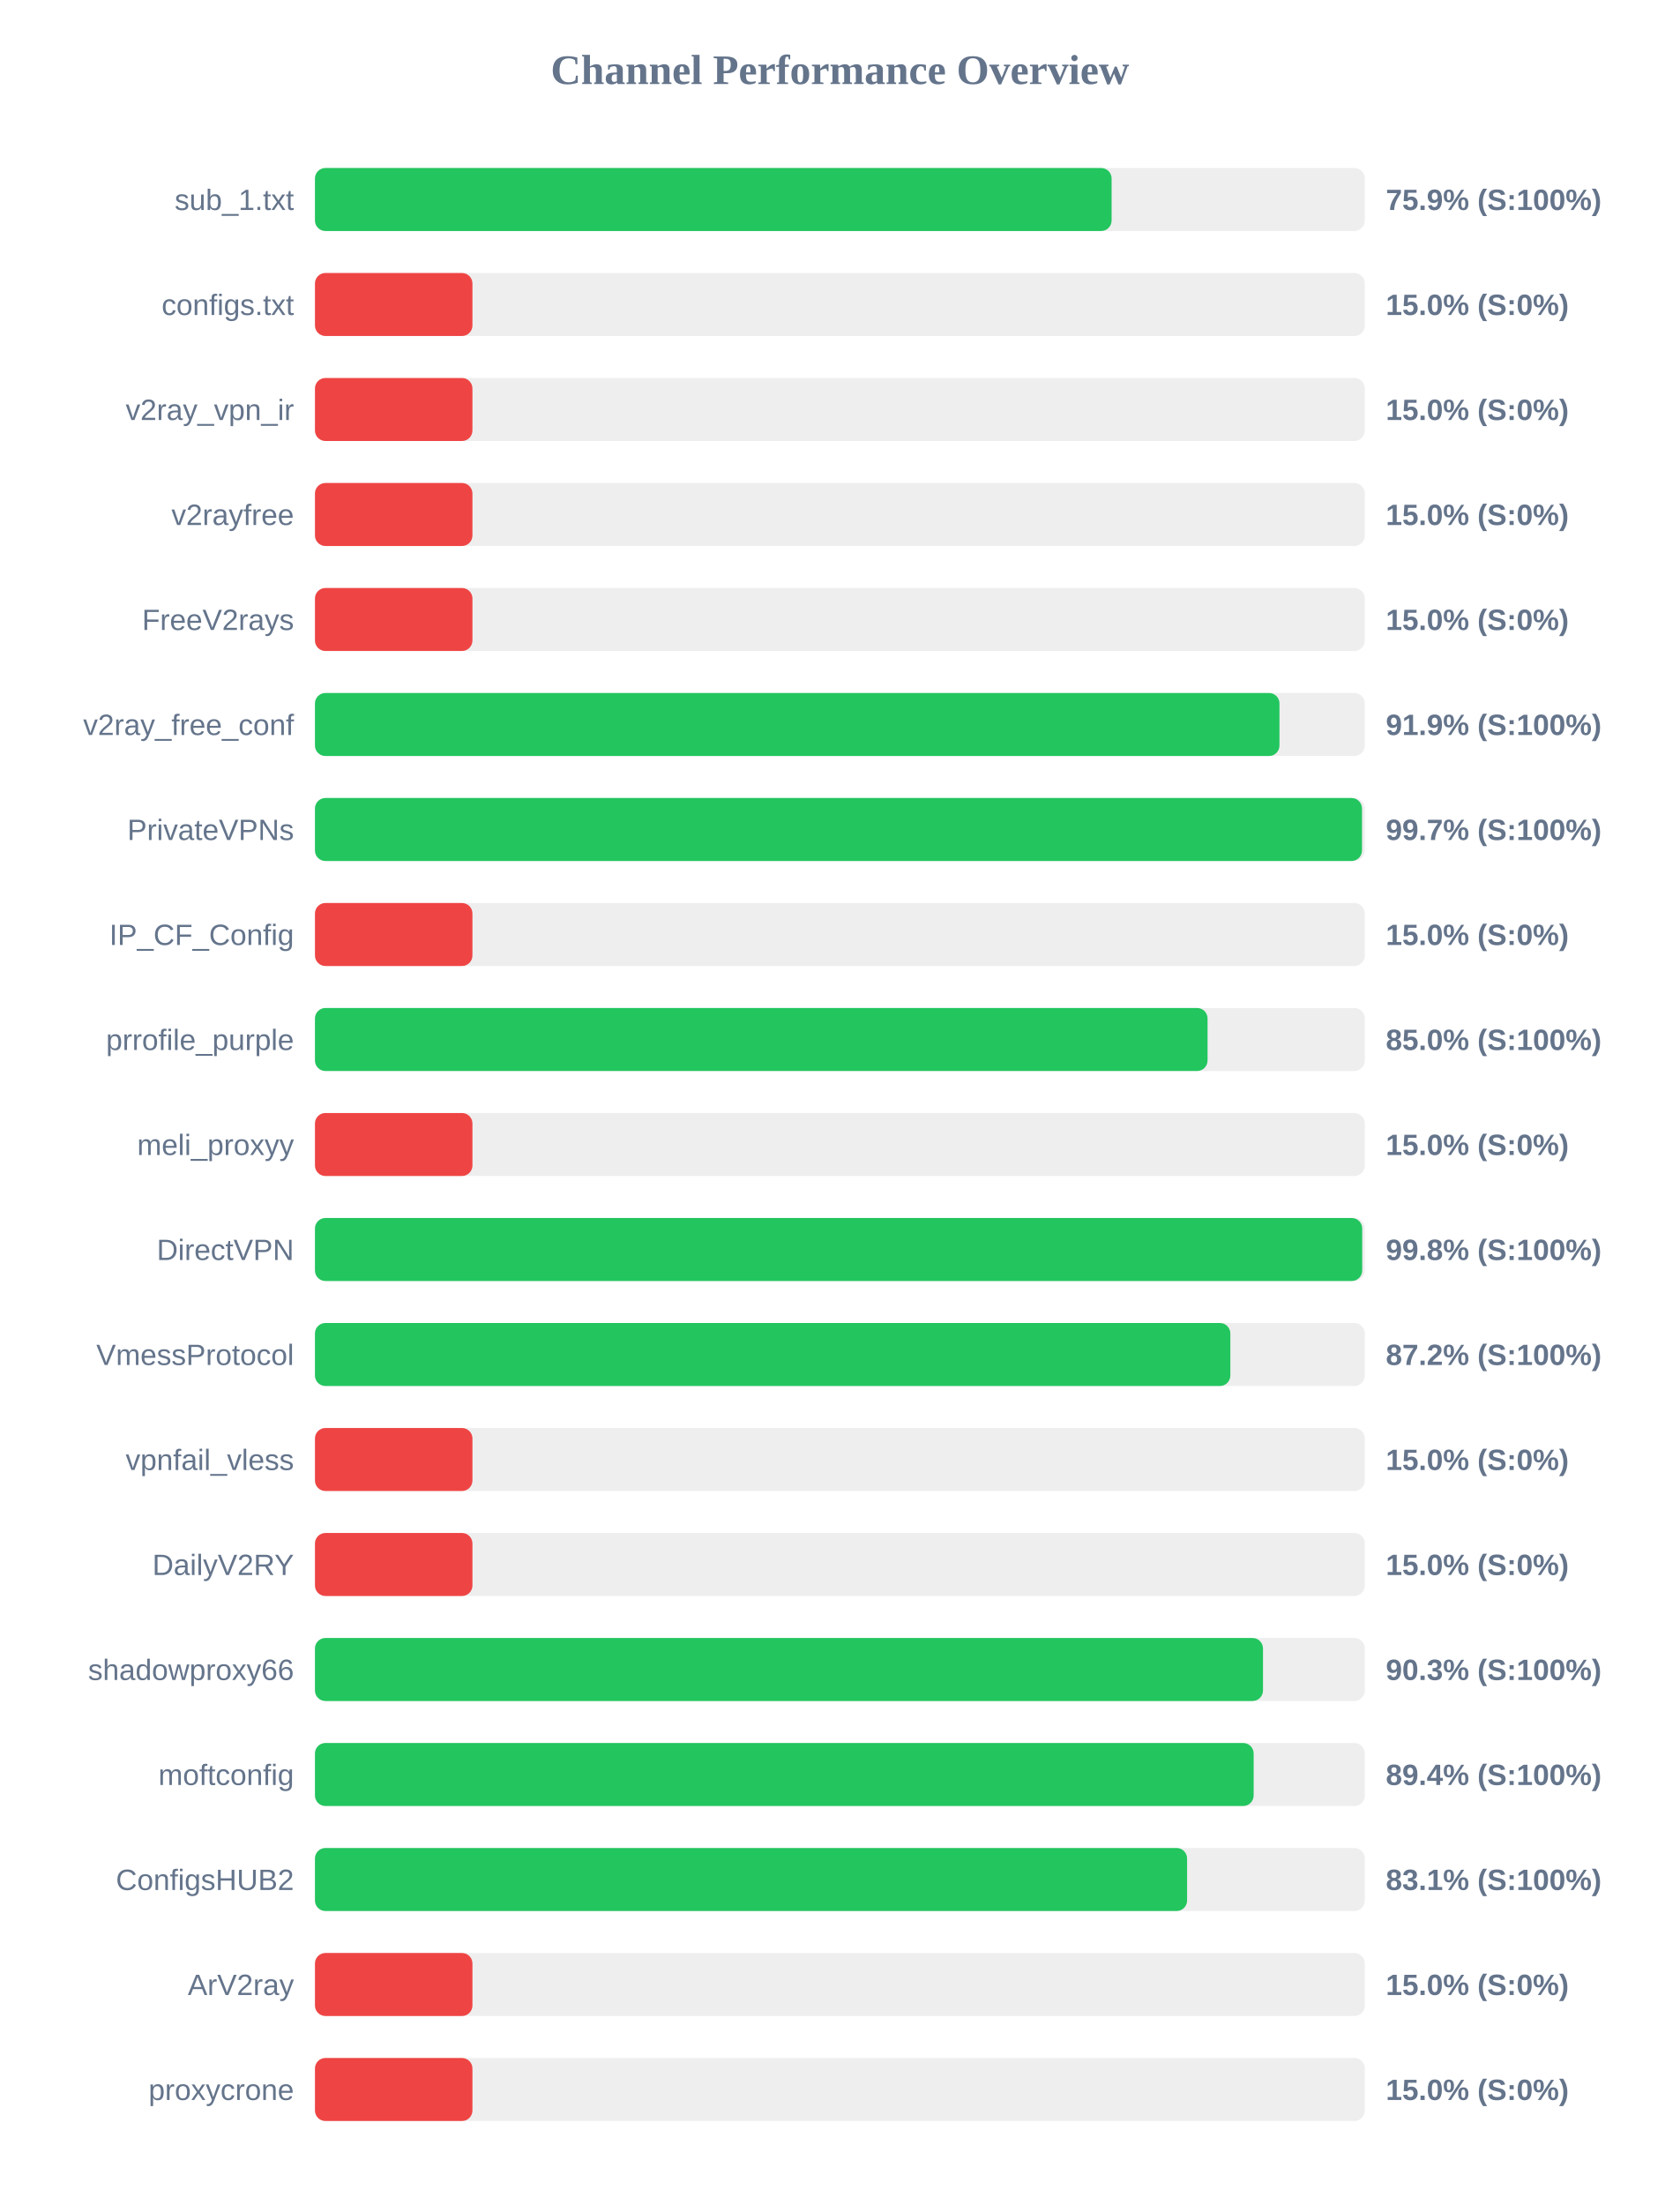
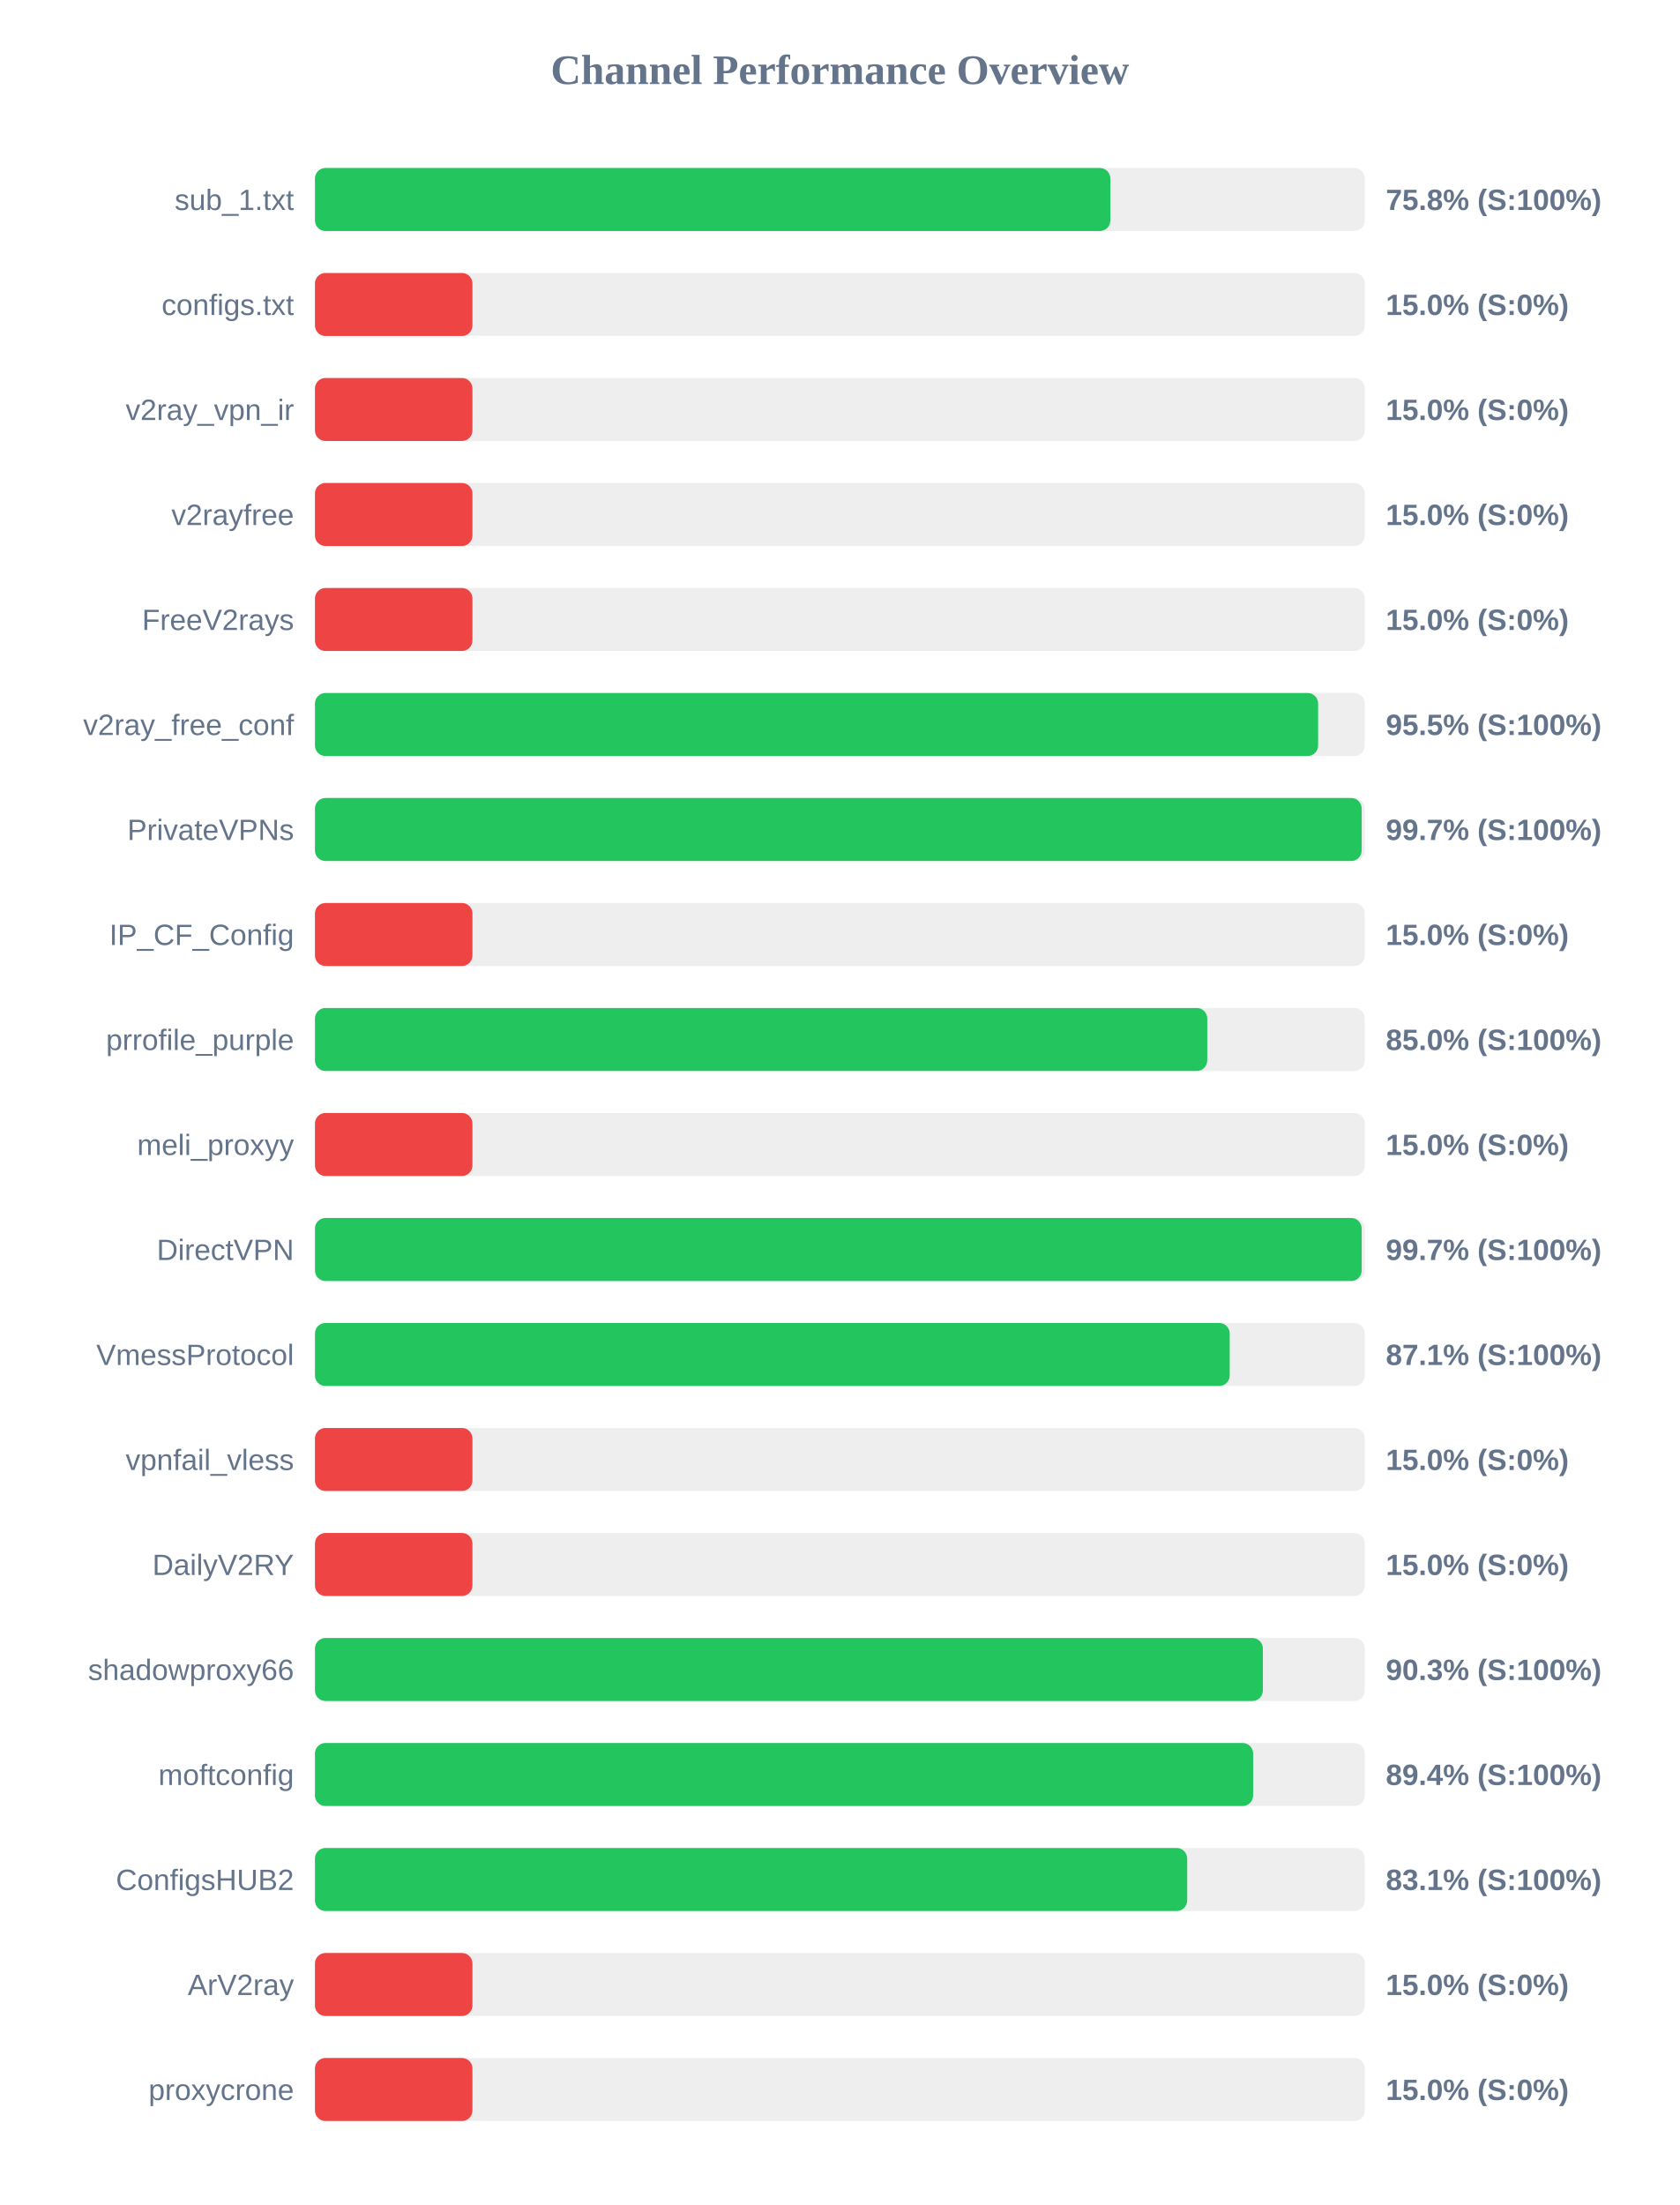
<svg xmlns="http://www.w3.org/2000/svg" width="800" height="1050" version="1.1">
  <style>
        .row { font: 14px Arial; fill: #64748b; }
        .score { font: bold 14px Arial; fill: #64748b; }
    </style>
  <text x="400" y="40" text-anchor="middle" font-size="20px" font-weight="bold" fill="#64748b">Channel Performance Overview</text>
  <rect x="150" y="80" width="500" height="30" fill="#eee" rx="5" />
-   <rect x="150" y="80" width="379.4" height="30" fill="#22c55e" rx="5" />
+   <rect x="150" y="80" width="378.8" height="30" fill="#22c55e" rx="5" />
  <text x="140" y="100" text-anchor="end" class="row">sub_1.txt</text>
-   <text x="660" y="100" text-anchor="start" class="score">75.9% (S:100%)</text>
+   <text x="660" y="100" text-anchor="start" class="score">75.8% (S:100%)</text>
  <rect x="150" y="130" width="500" height="30" fill="#eee" rx="5" />
  <rect x="150" y="130" width="75.0" height="30" fill="#ef4444" rx="5" />
  <text x="140" y="150" text-anchor="end" class="row">configs.txt</text>
  <text x="660" y="150" text-anchor="start" class="score">15.0% (S:0%)</text>
  <rect x="150" y="180" width="500" height="30" fill="#eee" rx="5" />
  <rect x="150" y="180" width="75.0" height="30" fill="#ef4444" rx="5" />
  <text x="140" y="200" text-anchor="end" class="row">v2ray_vpn_ir</text>
  <text x="660" y="200" text-anchor="start" class="score">15.0% (S:0%)</text>
  <rect x="150" y="230" width="500" height="30" fill="#eee" rx="5" />
  <rect x="150" y="230" width="75.0" height="30" fill="#ef4444" rx="5" />
  <text x="140" y="250" text-anchor="end" class="row">v2rayfree</text>
  <text x="660" y="250" text-anchor="start" class="score">15.0% (S:0%)</text>
  <rect x="150" y="280" width="500" height="30" fill="#eee" rx="5" />
  <rect x="150" y="280" width="75.0" height="30" fill="#ef4444" rx="5" />
  <text x="140" y="300" text-anchor="end" class="row">FreeV2rays</text>
  <text x="660" y="300" text-anchor="start" class="score">15.0% (S:0%)</text>
  <rect x="150" y="330" width="500" height="30" fill="#eee" rx="5" />
-   <rect x="150" y="330" width="459.35" height="30" fill="#22c55e" rx="5" />
+   <rect x="150" y="330" width="477.75" height="30" fill="#22c55e" rx="5" />
  <text x="140" y="350" text-anchor="end" class="row">v2ray_free_conf</text>
-   <text x="660" y="350" text-anchor="start" class="score">91.9% (S:100%)</text>
+   <text x="660" y="350" text-anchor="start" class="score">95.5% (S:100%)</text>
  <rect x="150" y="380" width="500" height="30" fill="#eee" rx="5" />
-   <rect x="150" y="380" width="498.65" height="30" fill="#22c55e" rx="5" />
+   <rect x="150" y="380" width="498.5" height="30" fill="#22c55e" rx="5" />
  <text x="140" y="400" text-anchor="end" class="row">PrivateVPNs</text>
  <text x="660" y="400" text-anchor="start" class="score">99.7% (S:100%)</text>
  <rect x="150" y="430" width="500" height="30" fill="#eee" rx="5" />
  <rect x="150" y="430" width="75.0" height="30" fill="#ef4444" rx="5" />
  <text x="140" y="450" text-anchor="end" class="row">IP_CF_Config</text>
  <text x="660" y="450" text-anchor="start" class="score">15.0% (S:0%)</text>
  <rect x="150" y="480" width="500" height="30" fill="#eee" rx="5" />
-   <rect x="150" y="480" width="425.1" height="30" fill="#22c55e" rx="5" />
+   <rect x="150" y="480" width="424.95" height="30" fill="#22c55e" rx="5" />
  <text x="140" y="500" text-anchor="end" class="row">prrofile_purple</text>
  <text x="660" y="500" text-anchor="start" class="score">85.0% (S:100%)</text>
  <rect x="150" y="530" width="500" height="30" fill="#eee" rx="5" />
  <rect x="150" y="530" width="75.0" height="30" fill="#ef4444" rx="5" />
  <text x="140" y="550" text-anchor="end" class="row">meli_proxyy</text>
  <text x="660" y="550" text-anchor="start" class="score">15.0% (S:0%)</text>
  <rect x="150" y="580" width="500" height="30" fill="#eee" rx="5" />
-   <rect x="150" y="580" width="498.75" height="30" fill="#22c55e" rx="5" />
+   <rect x="150" y="580" width="498.5" height="30" fill="#22c55e" rx="5" />
  <text x="140" y="600" text-anchor="end" class="row">DirectVPN</text>
-   <text x="660" y="600" text-anchor="start" class="score">99.8% (S:100%)</text>
+   <text x="660" y="600" text-anchor="start" class="score">99.7% (S:100%)</text>
  <rect x="150" y="630" width="500" height="30" fill="#eee" rx="5" />
-   <rect x="150" y="630" width="435.95" height="30" fill="#22c55e" rx="5" />
+   <rect x="150" y="630" width="435.65" height="30" fill="#22c55e" rx="5" />
  <text x="140" y="650" text-anchor="end" class="row">VmessProtocol</text>
-   <text x="660" y="650" text-anchor="start" class="score">87.2% (S:100%)</text>
+   <text x="660" y="650" text-anchor="start" class="score">87.1% (S:100%)</text>
  <rect x="150" y="680" width="500" height="30" fill="#eee" rx="5" />
  <rect x="150" y="680" width="75.0" height="30" fill="#ef4444" rx="5" />
  <text x="140" y="700" text-anchor="end" class="row">vpnfail_vless</text>
  <text x="660" y="700" text-anchor="start" class="score">15.0% (S:0%)</text>
  <rect x="150" y="730" width="500" height="30" fill="#eee" rx="5" />
  <rect x="150" y="730" width="75.0" height="30" fill="#ef4444" rx="5" />
  <text x="140" y="750" text-anchor="end" class="row">DailyV2RY</text>
  <text x="660" y="750" text-anchor="start" class="score">15.0% (S:0%)</text>
  <rect x="150" y="780" width="500" height="30" fill="#eee" rx="5" />
-   <rect x="150" y="780" width="451.5" height="30" fill="#22c55e" rx="5" />
+   <rect x="150" y="780" width="451.45" height="30" fill="#22c55e" rx="5" />
  <text x="140" y="800" text-anchor="end" class="row">shadowproxy66</text>
  <text x="660" y="800" text-anchor="start" class="score">90.3% (S:100%)</text>
  <rect x="150" y="830" width="500" height="30" fill="#eee" rx="5" />
-   <rect x="150" y="830" width="447.05" height="30" fill="#22c55e" rx="5" />
+   <rect x="150" y="830" width="446.8" height="30" fill="#22c55e" rx="5" />
  <text x="140" y="850" text-anchor="end" class="row">moftconfig</text>
  <text x="660" y="850" text-anchor="start" class="score">89.4% (S:100%)</text>
  <rect x="150" y="880" width="500" height="30" fill="#eee" rx="5" />
-   <rect x="150" y="880" width="415.35" height="30" fill="#22c55e" rx="5" />
+   <rect x="150" y="880" width="415.4" height="30" fill="#22c55e" rx="5" />
  <text x="140" y="900" text-anchor="end" class="row">ConfigsHUB2</text>
  <text x="660" y="900" text-anchor="start" class="score">83.1% (S:100%)</text>
  <rect x="150" y="930" width="500" height="30" fill="#eee" rx="5" />
  <rect x="150" y="930" width="75.0" height="30" fill="#ef4444" rx="5" />
  <text x="140" y="950" text-anchor="end" class="row">ArV2ray</text>
  <text x="660" y="950" text-anchor="start" class="score">15.0% (S:0%)</text>
  <rect x="150" y="980" width="500" height="30" fill="#eee" rx="5" />
  <rect x="150" y="980" width="75.0" height="30" fill="#ef4444" rx="5" />
  <text x="140" y="1000" text-anchor="end" class="row">proxycrone</text>
  <text x="660" y="1000" text-anchor="start" class="score">15.0% (S:0%)</text>
</svg>
